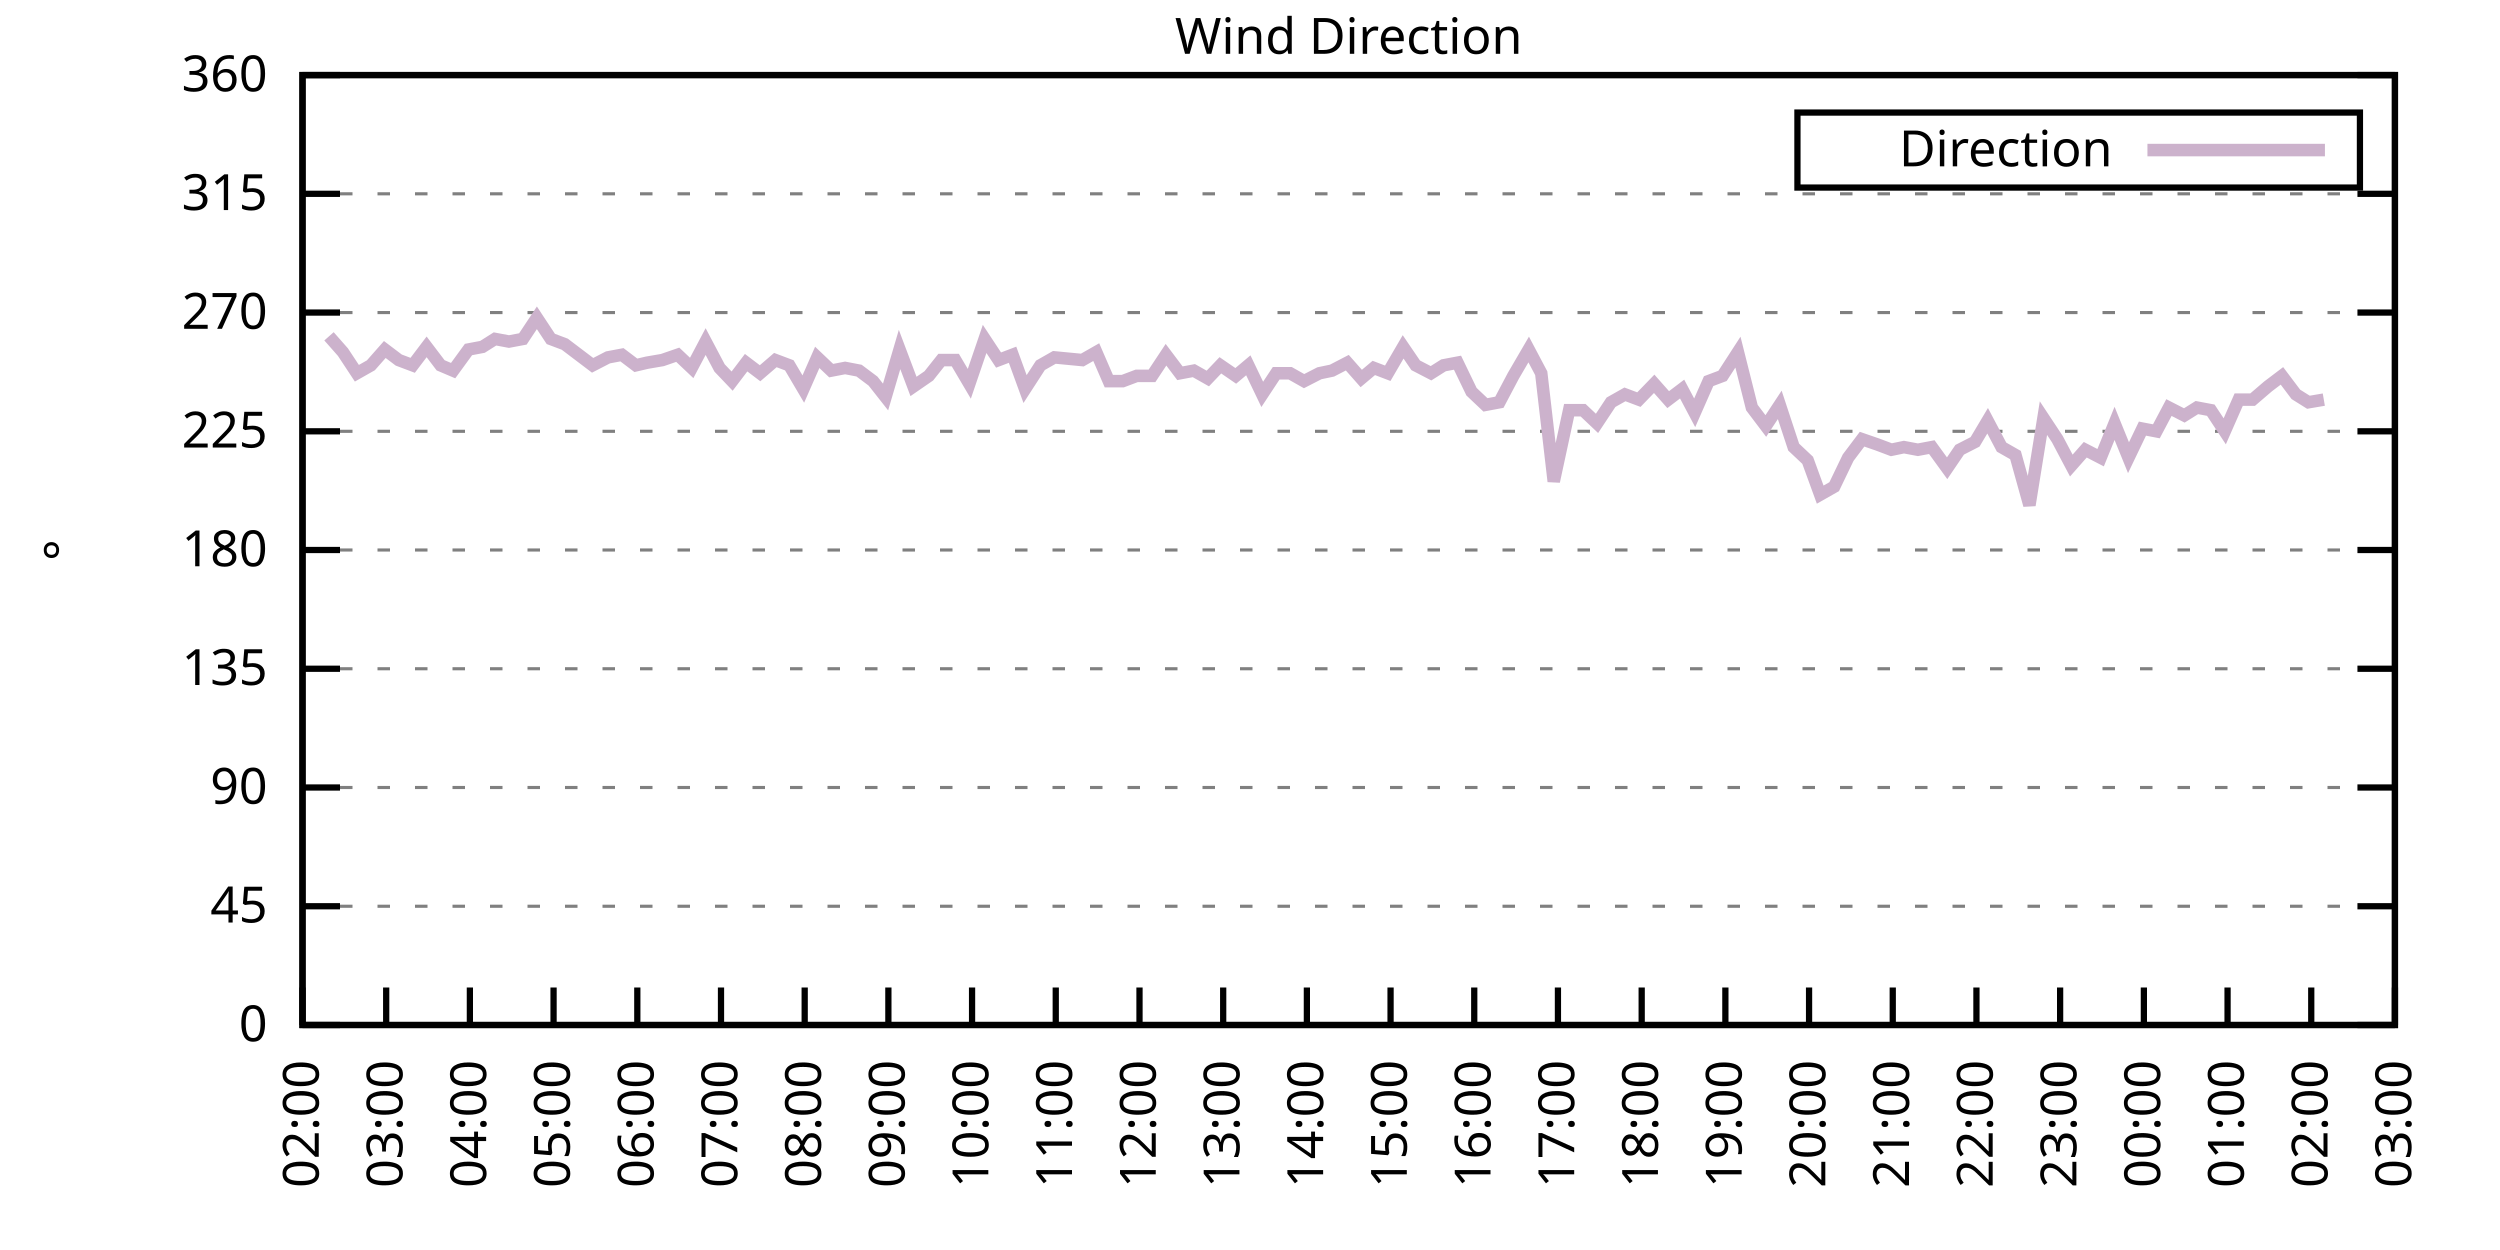
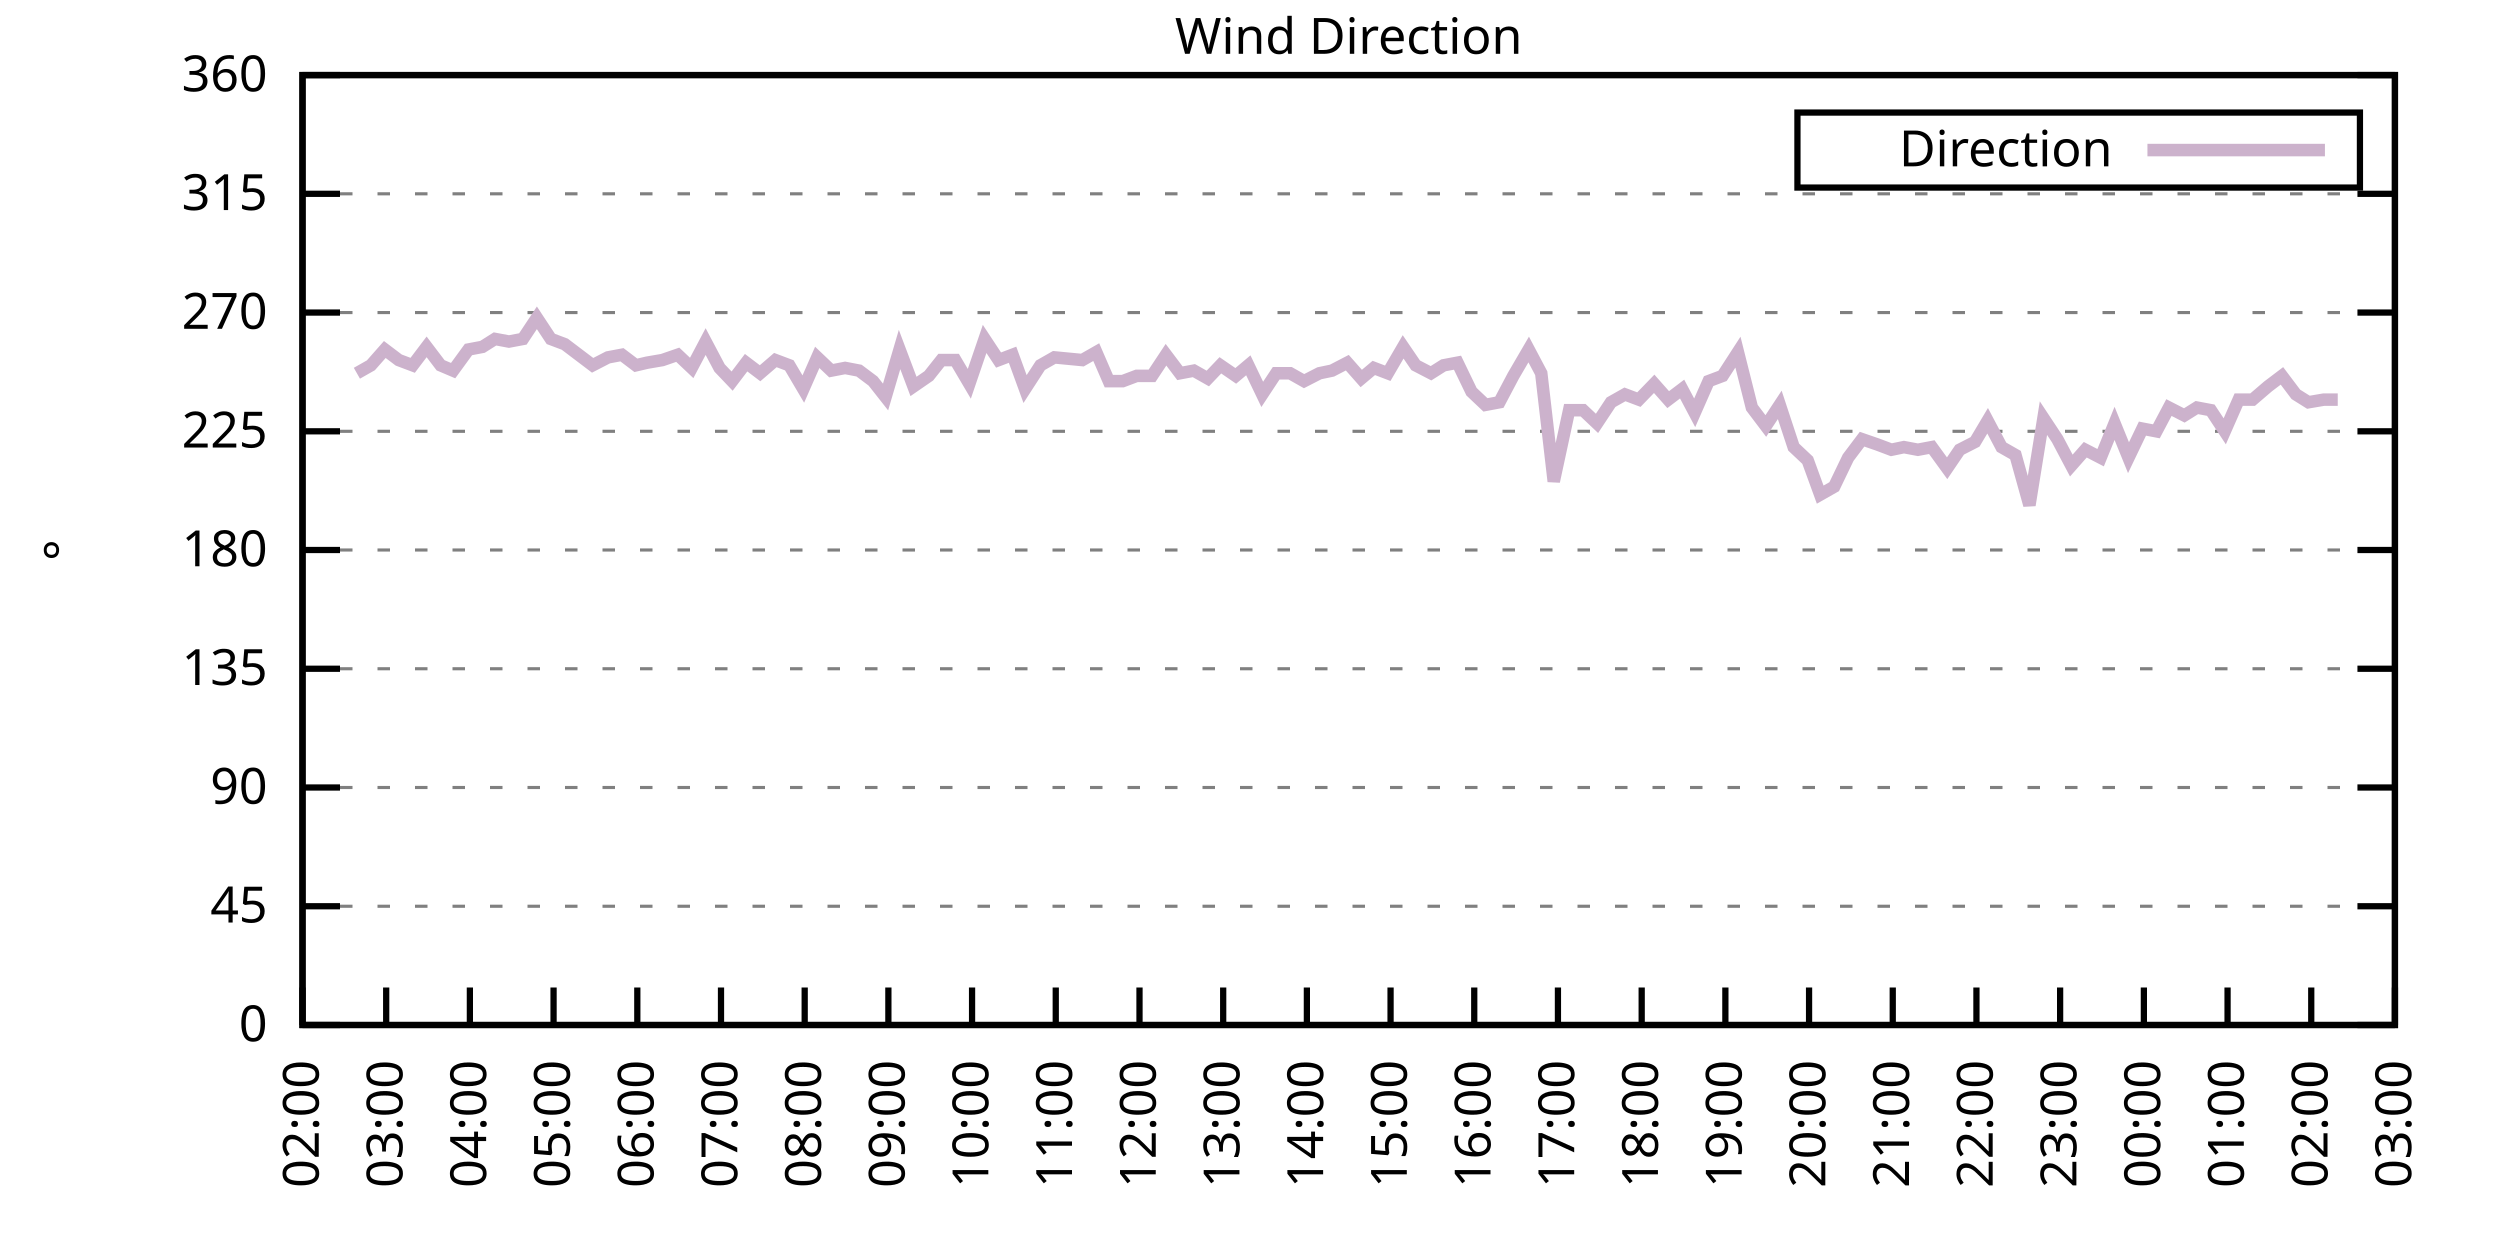
<svg xmlns="http://www.w3.org/2000/svg" xmlns:xlink="http://www.w3.org/1999/xlink" width="400" height="200" viewBox="0 0 400 200">
  <g id="gnuplot_canvas">
    <rect x="0" y="0" width="400" height="200" fill="none" />
    <defs>
      <circle id="gpDot" r="0.5" stroke-width="0.5" stroke="currentColor" />
      <path id="gpPt0" stroke-width="0.333" stroke="currentColor" d="M-1,0 h2 M0,-1 v2" />
      <path id="gpPt1" stroke-width="0.333" stroke="currentColor" d="M-1,-1 L1,1 M1,-1 L-1,1" />
      <path id="gpPt2" stroke-width="0.333" stroke="currentColor" d="M-1,0 L1,0 M0,-1 L0,1 M-1,-1 L1,1 M-1,1 L1,-1" />
      <rect id="gpPt3" stroke-width="0.333" stroke="currentColor" x="-1" y="-1" width="2" height="2" />
      <rect id="gpPt4" stroke-width="0.333" stroke="currentColor" fill="currentColor" x="-1" y="-1" width="2" height="2" />
      <circle id="gpPt5" stroke-width="0.333" stroke="currentColor" cx="0" cy="0" r="1" />
      <use xlink:href="#gpPt5" id="gpPt6" fill="currentColor" stroke="none" />
      <path id="gpPt7" stroke-width="0.333" stroke="currentColor" d="M0,-1.33 L-1.33,0.67 L1.33,0.67 z" />
      <use xlink:href="#gpPt7" id="gpPt8" fill="currentColor" stroke="none" />
      <use xlink:href="#gpPt7" id="gpPt9" stroke="currentColor" transform="rotate(180)" />
      <use xlink:href="#gpPt9" id="gpPt10" fill="currentColor" stroke="none" />
      <use xlink:href="#gpPt3" id="gpPt11" stroke="currentColor" transform="rotate(45)" />
      <use xlink:href="#gpPt11" id="gpPt12" fill="currentColor" stroke="none" />
      <path id="gpPt13" stroke-width="0.333" stroke="currentColor" d="M0,1.330 L1.265,0.411 L0.782,-1.067 L-0.782,-1.076 L-1.265,0.411 z" />
      <use xlink:href="#gpPt13" id="gpPt14" fill="currentColor" stroke="none" />
      <filter id="textbox" filterUnits="objectBoundingBox" x="0" y="0" height="1" width="1">
        <feFlood flood-color="white" flood-opacity="1" result="bgnd" />
        <feComposite in="SourceGraphic" in2="bgnd" operator="atop" />
      </filter>
      <filter id="greybox" filterUnits="objectBoundingBox" x="0" y="0" height="1" width="1">
        <feFlood flood-color="lightgrey" flood-opacity="1" result="grey" />
        <feComposite in="SourceGraphic" in2="grey" operator="atop" />
      </filter>
    </defs>
    <g fill="none" color="white" stroke="currentColor" stroke-width="1.00" stroke-linecap="butt" stroke-linejoin="miter">
</g>
    <g fill="none" color="black" stroke="currentColor" stroke-width="1.00" stroke-linecap="butt" stroke-linejoin="miter">
      <g stroke="none" shape-rendering="crispEdges">
        <polygon fill="rgb(255, 255, 255)" points="48.40,164.00 383.18,164.00 383.18,12.02 48.40,12.02 " />
      </g>
    </g>
    <g fill="none" color="black" stroke="currentColor" stroke-width="1.00" stroke-linecap="butt" stroke-linejoin="miter">
</g>
    <g fill="none" color="black" stroke="black" stroke-width="0.50" stroke-linecap="butt" stroke-linejoin="miter">
</g>
    <g fill="none" color="gray" stroke="currentColor" stroke-width="0.50" stroke-linecap="butt" stroke-linejoin="miter">
      <path stroke="gray" stroke-dasharray="2,4" class="gridline" d="M48.40,164.00 L383.19,164.00  " />
    </g>
    <g fill="none" color="gray" stroke="gray" stroke-width="1.00" stroke-linecap="butt" stroke-linejoin="miter">
</g>
    <g fill="none" color="black" stroke="currentColor" stroke-width="1.00" stroke-linecap="butt" stroke-linejoin="miter">
      <path stroke="black" d="M48.40,164.00 L54.40,164.00 M383.19,164.00 L377.19,164.00  " />
      <g transform="translate(42.80,166.60)" stroke="none" fill="black" font-family="Sans" font-size="8.00" text-anchor="end">
        <text>
          <tspan font-family="Sans"> 0</tspan>
        </text>
      </g>
    </g>
    <g fill="none" color="black" stroke="currentColor" stroke-width="1.00" stroke-linecap="butt" stroke-linejoin="miter">
</g>
    <g fill="none" color="black" stroke="black" stroke-width="0.50" stroke-linecap="butt" stroke-linejoin="miter">
</g>
    <g fill="none" color="gray" stroke="currentColor" stroke-width="0.50" stroke-linecap="butt" stroke-linejoin="miter">
      <path stroke="gray" stroke-dasharray="2,4" class="gridline" d="M48.40,145.00 L383.19,145.00  " />
    </g>
    <g fill="none" color="gray" stroke="gray" stroke-width="1.00" stroke-linecap="butt" stroke-linejoin="miter">
</g>
    <g fill="none" color="black" stroke="currentColor" stroke-width="1.00" stroke-linecap="butt" stroke-linejoin="miter">
      <path stroke="black" d="M48.40,145.00 L54.40,145.00 M383.19,145.00 L377.19,145.00  " />
      <g transform="translate(42.80,147.60)" stroke="none" fill="black" font-family="Sans" font-size="8.00" text-anchor="end">
        <text>
          <tspan font-family="Sans"> 45</tspan>
        </text>
      </g>
    </g>
    <g fill="none" color="black" stroke="currentColor" stroke-width="1.00" stroke-linecap="butt" stroke-linejoin="miter">
</g>
    <g fill="none" color="black" stroke="black" stroke-width="0.50" stroke-linecap="butt" stroke-linejoin="miter">
</g>
    <g fill="none" color="gray" stroke="currentColor" stroke-width="0.50" stroke-linecap="butt" stroke-linejoin="miter">
      <path stroke="gray" stroke-dasharray="2,4" class="gridline" d="M48.40,126.00 L383.19,126.00  " />
    </g>
    <g fill="none" color="gray" stroke="gray" stroke-width="1.00" stroke-linecap="butt" stroke-linejoin="miter">
</g>
    <g fill="none" color="black" stroke="currentColor" stroke-width="1.00" stroke-linecap="butt" stroke-linejoin="miter">
      <path stroke="black" d="M48.40,126.00 L54.40,126.00 M383.19,126.00 L377.19,126.00  " />
      <g transform="translate(42.80,128.60)" stroke="none" fill="black" font-family="Sans" font-size="8.00" text-anchor="end">
        <text>
          <tspan font-family="Sans"> 90</tspan>
        </text>
      </g>
    </g>
    <g fill="none" color="black" stroke="currentColor" stroke-width="1.00" stroke-linecap="butt" stroke-linejoin="miter">
</g>
    <g fill="none" color="black" stroke="black" stroke-width="0.50" stroke-linecap="butt" stroke-linejoin="miter">
</g>
    <g fill="none" color="gray" stroke="currentColor" stroke-width="0.50" stroke-linecap="butt" stroke-linejoin="miter">
      <path stroke="gray" stroke-dasharray="2,4" class="gridline" d="M48.40,107.00 L383.19,107.00  " />
    </g>
    <g fill="none" color="gray" stroke="gray" stroke-width="1.00" stroke-linecap="butt" stroke-linejoin="miter">
</g>
    <g fill="none" color="black" stroke="currentColor" stroke-width="1.00" stroke-linecap="butt" stroke-linejoin="miter">
      <path stroke="black" d="M48.40,107.00 L54.40,107.00 M383.19,107.00 L377.19,107.00  " />
      <g transform="translate(42.80,109.60)" stroke="none" fill="black" font-family="Sans" font-size="8.00" text-anchor="end">
        <text>
          <tspan font-family="Sans"> 135</tspan>
        </text>
      </g>
    </g>
    <g fill="none" color="black" stroke="currentColor" stroke-width="1.00" stroke-linecap="butt" stroke-linejoin="miter">
</g>
    <g fill="none" color="black" stroke="black" stroke-width="0.50" stroke-linecap="butt" stroke-linejoin="miter">
</g>
    <g fill="none" color="gray" stroke="currentColor" stroke-width="0.50" stroke-linecap="butt" stroke-linejoin="miter">
      <path stroke="gray" stroke-dasharray="2,4" class="gridline" d="M48.40,88.00 L383.19,88.00  " />
    </g>
    <g fill="none" color="gray" stroke="gray" stroke-width="1.00" stroke-linecap="butt" stroke-linejoin="miter">
</g>
    <g fill="none" color="black" stroke="currentColor" stroke-width="1.00" stroke-linecap="butt" stroke-linejoin="miter">
      <path stroke="black" d="M48.40,88.00 L54.40,88.00 M383.19,88.00 L377.19,88.00  " />
      <g transform="translate(42.80,90.60)" stroke="none" fill="black" font-family="Sans" font-size="8.00" text-anchor="end">
        <text>
          <tspan font-family="Sans"> 180</tspan>
        </text>
      </g>
    </g>
    <g fill="none" color="black" stroke="currentColor" stroke-width="1.00" stroke-linecap="butt" stroke-linejoin="miter">
</g>
    <g fill="none" color="black" stroke="black" stroke-width="0.50" stroke-linecap="butt" stroke-linejoin="miter">
</g>
    <g fill="none" color="gray" stroke="currentColor" stroke-width="0.50" stroke-linecap="butt" stroke-linejoin="miter">
      <path stroke="gray" stroke-dasharray="2,4" class="gridline" d="M48.40,69.01 L383.19,69.01  " />
    </g>
    <g fill="none" color="gray" stroke="gray" stroke-width="1.00" stroke-linecap="butt" stroke-linejoin="miter">
</g>
    <g fill="none" color="black" stroke="currentColor" stroke-width="1.00" stroke-linecap="butt" stroke-linejoin="miter">
      <path stroke="black" d="M48.40,69.01 L54.40,69.01 M383.19,69.01 L377.19,69.01  " />
      <g transform="translate(42.80,71.61)" stroke="none" fill="black" font-family="Sans" font-size="8.00" text-anchor="end">
        <text>
          <tspan font-family="Sans"> 225</tspan>
        </text>
      </g>
    </g>
    <g fill="none" color="black" stroke="currentColor" stroke-width="1.00" stroke-linecap="butt" stroke-linejoin="miter">
</g>
    <g fill="none" color="black" stroke="black" stroke-width="0.50" stroke-linecap="butt" stroke-linejoin="miter">
</g>
    <g fill="none" color="gray" stroke="currentColor" stroke-width="0.50" stroke-linecap="butt" stroke-linejoin="miter">
      <path stroke="gray" stroke-dasharray="2,4" class="gridline" d="M48.40,50.01 L383.19,50.01  " />
    </g>
    <g fill="none" color="gray" stroke="gray" stroke-width="1.00" stroke-linecap="butt" stroke-linejoin="miter">
</g>
    <g fill="none" color="black" stroke="currentColor" stroke-width="1.00" stroke-linecap="butt" stroke-linejoin="miter">
      <path stroke="black" d="M48.40,50.01 L54.40,50.01 M383.19,50.01 L377.19,50.01  " />
      <g transform="translate(42.80,52.61)" stroke="none" fill="black" font-family="Sans" font-size="8.00" text-anchor="end">
        <text>
          <tspan font-family="Sans"> 270</tspan>
        </text>
      </g>
    </g>
    <g fill="none" color="black" stroke="currentColor" stroke-width="1.00" stroke-linecap="butt" stroke-linejoin="miter">
</g>
    <g fill="none" color="black" stroke="black" stroke-width="0.50" stroke-linecap="butt" stroke-linejoin="miter">
</g>
    <g fill="none" color="gray" stroke="currentColor" stroke-width="0.50" stroke-linecap="butt" stroke-linejoin="miter">
      <path stroke="gray" stroke-dasharray="2,4" class="gridline" d="M48.40,31.01 L383.19,31.01  " />
    </g>
    <g fill="none" color="gray" stroke="gray" stroke-width="1.00" stroke-linecap="butt" stroke-linejoin="miter">
</g>
    <g fill="none" color="black" stroke="currentColor" stroke-width="1.00" stroke-linecap="butt" stroke-linejoin="miter">
      <path stroke="black" d="M48.40,31.01 L54.40,31.01 M383.19,31.01 L377.19,31.01  " />
      <g transform="translate(42.80,33.61)" stroke="none" fill="black" font-family="Sans" font-size="8.00" text-anchor="end">
        <text>
          <tspan font-family="Sans"> 315</tspan>
        </text>
      </g>
    </g>
    <g fill="none" color="black" stroke="currentColor" stroke-width="1.00" stroke-linecap="butt" stroke-linejoin="miter">
</g>
    <g fill="none" color="black" stroke="black" stroke-width="0.50" stroke-linecap="butt" stroke-linejoin="miter">
</g>
    <g fill="none" color="gray" stroke="currentColor" stroke-width="0.50" stroke-linecap="butt" stroke-linejoin="miter">
      <path stroke="gray" stroke-dasharray="2,4" class="gridline" d="M48.40,12.01 L383.19,12.01  " />
    </g>
    <g fill="none" color="gray" stroke="gray" stroke-width="1.00" stroke-linecap="butt" stroke-linejoin="miter">
</g>
    <g fill="none" color="black" stroke="currentColor" stroke-width="1.00" stroke-linecap="butt" stroke-linejoin="miter">
      <path stroke="black" d="M48.40,12.01 L54.40,12.01 M383.19,12.01 L377.19,12.01  " />
      <g transform="translate(42.80,14.61)" stroke="none" fill="black" font-family="Sans" font-size="8.00" text-anchor="end">
        <text>
          <tspan font-family="Sans"> 360</tspan>
        </text>
      </g>
    </g>
    <g fill="none" color="black" stroke="currentColor" stroke-width="1.00" stroke-linecap="butt" stroke-linejoin="miter">
      <path stroke="black" d="M48.40,164.00 L48.40,158.00  " />
      <g transform="translate(51.00,169.60) rotate(270.00)" stroke="none" fill="black" font-family="Sans" font-size="8.00" text-anchor="end">
        <text>
          <tspan font-family="Sans">02:00</tspan>
        </text>
      </g>
    </g>
    <g fill="none" color="black" stroke="currentColor" stroke-width="1.00" stroke-linecap="butt" stroke-linejoin="miter">
      <path stroke="black" d="M61.79,164.00 L61.79,158.00  " />
      <g transform="translate(64.39,169.60) rotate(270.00)" stroke="none" fill="black" font-family="Sans" font-size="8.00" text-anchor="end">
        <text>
          <tspan font-family="Sans">03:00</tspan>
        </text>
      </g>
    </g>
    <g fill="none" color="black" stroke="currentColor" stroke-width="1.00" stroke-linecap="butt" stroke-linejoin="miter">
      <path stroke="black" d="M75.18,164.00 L75.18,158.00  " />
      <g transform="translate(77.78,169.60) rotate(270.00)" stroke="none" fill="black" font-family="Sans" font-size="8.00" text-anchor="end">
        <text>
          <tspan font-family="Sans">04:00</tspan>
        </text>
      </g>
    </g>
    <g fill="none" color="black" stroke="currentColor" stroke-width="1.00" stroke-linecap="butt" stroke-linejoin="miter">
      <path stroke="black" d="M88.57,164.00 L88.57,158.00  " />
      <g transform="translate(91.17,169.60) rotate(270.00)" stroke="none" fill="black" font-family="Sans" font-size="8.00" text-anchor="end">
        <text>
          <tspan font-family="Sans">05:00</tspan>
        </text>
      </g>
    </g>
    <g fill="none" color="black" stroke="currentColor" stroke-width="1.00" stroke-linecap="butt" stroke-linejoin="miter">
      <path stroke="black" d="M101.97,164.00 L101.97,158.00  " />
      <g transform="translate(104.57,169.60) rotate(270.00)" stroke="none" fill="black" font-family="Sans" font-size="8.00" text-anchor="end">
        <text>
          <tspan font-family="Sans">06:00</tspan>
        </text>
      </g>
    </g>
    <g fill="none" color="black" stroke="currentColor" stroke-width="1.00" stroke-linecap="butt" stroke-linejoin="miter">
      <path stroke="black" d="M115.36,164.00 L115.36,158.00  " />
      <g transform="translate(117.96,169.60) rotate(270.00)" stroke="none" fill="black" font-family="Sans" font-size="8.00" text-anchor="end">
        <text>
          <tspan font-family="Sans">07:00</tspan>
        </text>
      </g>
    </g>
    <g fill="none" color="black" stroke="currentColor" stroke-width="1.00" stroke-linecap="butt" stroke-linejoin="miter">
      <path stroke="black" d="M128.75,164.00 L128.75,158.00  " />
      <g transform="translate(131.35,169.60) rotate(270.00)" stroke="none" fill="black" font-family="Sans" font-size="8.00" text-anchor="end">
        <text>
          <tspan font-family="Sans">08:00</tspan>
        </text>
      </g>
    </g>
    <g fill="none" color="black" stroke="currentColor" stroke-width="1.00" stroke-linecap="butt" stroke-linejoin="miter">
      <path stroke="black" d="M142.14,164.00 L142.14,158.00  " />
      <g transform="translate(144.74,169.60) rotate(270.00)" stroke="none" fill="black" font-family="Sans" font-size="8.00" text-anchor="end">
        <text>
          <tspan font-family="Sans">09:00</tspan>
        </text>
      </g>
    </g>
    <g fill="none" color="black" stroke="currentColor" stroke-width="1.00" stroke-linecap="butt" stroke-linejoin="miter">
      <path stroke="black" d="M155.53,164.00 L155.53,158.00  " />
      <g transform="translate(158.13,169.60) rotate(270.00)" stroke="none" fill="black" font-family="Sans" font-size="8.00" text-anchor="end">
        <text>
          <tspan font-family="Sans">10:00</tspan>
        </text>
      </g>
    </g>
    <g fill="none" color="black" stroke="currentColor" stroke-width="1.00" stroke-linecap="butt" stroke-linejoin="miter">
      <path stroke="black" d="M168.92,164.00 L168.92,158.00  " />
      <g transform="translate(171.52,169.60) rotate(270.00)" stroke="none" fill="black" font-family="Sans" font-size="8.00" text-anchor="end">
        <text>
          <tspan font-family="Sans">11:00</tspan>
        </text>
      </g>
    </g>
    <g fill="none" color="black" stroke="currentColor" stroke-width="1.00" stroke-linecap="butt" stroke-linejoin="miter">
      <path stroke="black" d="M182.32,164.00 L182.32,158.00  " />
      <g transform="translate(184.92,169.60) rotate(270.00)" stroke="none" fill="black" font-family="Sans" font-size="8.00" text-anchor="end">
        <text>
          <tspan font-family="Sans">12:00</tspan>
        </text>
      </g>
    </g>
    <g fill="none" color="black" stroke="currentColor" stroke-width="1.00" stroke-linecap="butt" stroke-linejoin="miter">
      <path stroke="black" d="M195.71,164.00 L195.71,158.00  " />
      <g transform="translate(198.31,169.60) rotate(270.00)" stroke="none" fill="black" font-family="Sans" font-size="8.00" text-anchor="end">
        <text>
          <tspan font-family="Sans">13:00</tspan>
        </text>
      </g>
    </g>
    <g fill="none" color="black" stroke="currentColor" stroke-width="1.00" stroke-linecap="butt" stroke-linejoin="miter">
      <path stroke="black" d="M209.10,164.00 L209.10,158.00  " />
      <g transform="translate(211.70,169.60) rotate(270.00)" stroke="none" fill="black" font-family="Sans" font-size="8.00" text-anchor="end">
        <text>
          <tspan font-family="Sans">14:00</tspan>
        </text>
      </g>
    </g>
    <g fill="none" color="black" stroke="currentColor" stroke-width="1.00" stroke-linecap="butt" stroke-linejoin="miter">
      <path stroke="black" d="M222.49,164.00 L222.49,158.00  " />
      <g transform="translate(225.09,169.60) rotate(270.00)" stroke="none" fill="black" font-family="Sans" font-size="8.00" text-anchor="end">
        <text>
          <tspan font-family="Sans">15:00</tspan>
        </text>
      </g>
    </g>
    <g fill="none" color="black" stroke="currentColor" stroke-width="1.00" stroke-linecap="butt" stroke-linejoin="miter">
      <path stroke="black" d="M235.88,164.00 L235.88,158.00  " />
      <g transform="translate(238.48,169.60) rotate(270.00)" stroke="none" fill="black" font-family="Sans" font-size="8.00" text-anchor="end">
        <text>
          <tspan font-family="Sans">16:00</tspan>
        </text>
      </g>
    </g>
    <g fill="none" color="black" stroke="currentColor" stroke-width="1.00" stroke-linecap="butt" stroke-linejoin="miter">
      <path stroke="black" d="M249.27,164.00 L249.27,158.00  " />
      <g transform="translate(251.87,169.60) rotate(270.00)" stroke="none" fill="black" font-family="Sans" font-size="8.00" text-anchor="end">
        <text>
          <tspan font-family="Sans">17:00</tspan>
        </text>
      </g>
    </g>
    <g fill="none" color="black" stroke="currentColor" stroke-width="1.00" stroke-linecap="butt" stroke-linejoin="miter">
      <path stroke="black" d="M262.67,164.00 L262.67,158.00  " />
      <g transform="translate(265.27,169.60) rotate(270.00)" stroke="none" fill="black" font-family="Sans" font-size="8.00" text-anchor="end">
        <text>
          <tspan font-family="Sans">18:00</tspan>
        </text>
      </g>
    </g>
    <g fill="none" color="black" stroke="currentColor" stroke-width="1.00" stroke-linecap="butt" stroke-linejoin="miter">
      <path stroke="black" d="M276.06,164.00 L276.06,158.00  " />
      <g transform="translate(278.66,169.60) rotate(270.00)" stroke="none" fill="black" font-family="Sans" font-size="8.00" text-anchor="end">
        <text>
          <tspan font-family="Sans">19:00</tspan>
        </text>
      </g>
    </g>
    <g fill="none" color="black" stroke="currentColor" stroke-width="1.00" stroke-linecap="butt" stroke-linejoin="miter">
      <path stroke="black" d="M289.45,164.00 L289.45,158.00  " />
      <g transform="translate(292.05,169.60) rotate(270.00)" stroke="none" fill="black" font-family="Sans" font-size="8.00" text-anchor="end">
        <text>
          <tspan font-family="Sans">20:00</tspan>
        </text>
      </g>
    </g>
    <g fill="none" color="black" stroke="currentColor" stroke-width="1.00" stroke-linecap="butt" stroke-linejoin="miter">
      <path stroke="black" d="M302.84,164.00 L302.84,158.00  " />
      <g transform="translate(305.44,169.60) rotate(270.00)" stroke="none" fill="black" font-family="Sans" font-size="8.00" text-anchor="end">
        <text>
          <tspan font-family="Sans">21:00</tspan>
        </text>
      </g>
    </g>
    <g fill="none" color="black" stroke="currentColor" stroke-width="1.00" stroke-linecap="butt" stroke-linejoin="miter">
      <path stroke="black" d="M316.23,164.00 L316.23,158.00  " />
      <g transform="translate(318.83,169.60) rotate(270.00)" stroke="none" fill="black" font-family="Sans" font-size="8.00" text-anchor="end">
        <text>
          <tspan font-family="Sans">22:00</tspan>
        </text>
      </g>
    </g>
    <g fill="none" color="black" stroke="currentColor" stroke-width="1.00" stroke-linecap="butt" stroke-linejoin="miter">
      <path stroke="black" d="M329.62,164.00 L329.62,158.00  " />
      <g transform="translate(332.22,169.60) rotate(270.00)" stroke="none" fill="black" font-family="Sans" font-size="8.00" text-anchor="end">
        <text>
          <tspan font-family="Sans">23:00</tspan>
        </text>
      </g>
    </g>
    <g fill="none" color="black" stroke="currentColor" stroke-width="1.00" stroke-linecap="butt" stroke-linejoin="miter">
      <path stroke="black" d="M343.02,164.00 L343.02,158.00  " />
      <g transform="translate(345.62,169.60) rotate(270.00)" stroke="none" fill="black" font-family="Sans" font-size="8.00" text-anchor="end">
        <text>
          <tspan font-family="Sans">00:00</tspan>
        </text>
      </g>
    </g>
    <g fill="none" color="black" stroke="currentColor" stroke-width="1.00" stroke-linecap="butt" stroke-linejoin="miter">
      <path stroke="black" d="M356.41,164.00 L356.41,158.00  " />
      <g transform="translate(359.01,169.60) rotate(270.00)" stroke="none" fill="black" font-family="Sans" font-size="8.00" text-anchor="end">
        <text>
          <tspan font-family="Sans">01:00</tspan>
        </text>
      </g>
    </g>
    <g fill="none" color="black" stroke="currentColor" stroke-width="1.00" stroke-linecap="butt" stroke-linejoin="miter">
      <path stroke="black" d="M369.80,164.00 L369.80,158.00  " />
      <g transform="translate(372.40,169.60) rotate(270.00)" stroke="none" fill="black" font-family="Sans" font-size="8.00" text-anchor="end">
        <text>
          <tspan font-family="Sans">02:00</tspan>
        </text>
      </g>
    </g>
    <g fill="none" color="black" stroke="currentColor" stroke-width="1.00" stroke-linecap="butt" stroke-linejoin="miter">
      <path stroke="black" d="M383.19,164.00 L383.19,158.00  " />
      <g transform="translate(385.79,169.60) rotate(270.00)" stroke="none" fill="black" font-family="Sans" font-size="8.00" text-anchor="end">
        <text>
          <tspan font-family="Sans">03:00</tspan>
        </text>
      </g>
    </g>
    <g fill="none" color="black" stroke="currentColor" stroke-width="1.00" stroke-linecap="butt" stroke-linejoin="miter">
</g>
    <g fill="none" color="black" stroke="currentColor" stroke-width="1.00" stroke-linecap="butt" stroke-linejoin="miter">
      <path stroke="black" d="M48.40,12.01 L48.40,164.00 L383.19,164.00 L383.19,12.01 L48.40,12.01 Z  " />
    </g>
    <g fill="none" color="black" stroke="currentColor" stroke-width="1.00" stroke-linecap="butt" stroke-linejoin="miter">
</g>
    <g fill="none" color="black" stroke="currentColor" stroke-width="1.00" stroke-linecap="butt" stroke-linejoin="miter">
      <path stroke="black" d="M287.59,30.01 L287.59,18.01 L377.59,18.01 L377.59,30.01 L287.59,30.01 Z  " />
    </g>
    <g id="Wind_direction_plot_1">
      <g fill="none" color="white" stroke="black" stroke-width="2.00" stroke-linecap="butt" stroke-linejoin="miter">
</g>
      <g fill="none" color="black" stroke="currentColor" stroke-width="2.00" stroke-linecap="butt" stroke-linejoin="miter">
        <g transform="translate(337.99,26.61)" stroke="none" fill="black" font-family="Sans" font-size="8.00" text-anchor="end">
          <text>
            <tspan font-family="Sans">Direction</tspan>
          </text>
        </g>
      </g>
      <g fill="none" color="black" stroke="currentColor" stroke-width="2.00" stroke-linecap="butt" stroke-linejoin="miter">
-         <path stroke="rgb(204, 178, 204)" d="M343.59,24.01 L371.99,24.01 M52.64,53.81 L54.87,56.34 L57.10,59.72 L59.34,58.45 L61.57,55.92 L63.80,57.61   L66.03,58.45 L68.26,55.50 L70.50,58.45 L72.50,59.30 L74.96,55.92 L77.19,55.50 L79.20,54.23 L81.43,54.65   L83.66,54.23 L85.90,50.85 L88.13,54.23 L90.36,55.07 L94.82,58.45 L97.28,57.18 L99.51,56.76 L101.74,58.45   L103.53,58.03 L105.98,57.61 L108.44,56.76 L110.67,58.87 L112.90,54.65 L115.13,58.87 L117.14,60.98 L119.38,58.03   L121.61,59.72 L124.06,57.61 L126.29,58.45 L128.53,62.25 L130.76,57.18 L132.99,59.30 L135.22,58.87 L137.45,59.30   L139.69,60.98 L141.69,63.52 L143.93,55.92 L146.16,61.83 L148.61,60.14 L150.62,57.61 L152.85,57.61 L155.09,61.41   L157.54,54.23 L159.77,57.61 L162.01,56.76 L164.01,62.25 L166.47,58.45 L168.70,57.18 L173.17,57.61 L175.40,56.34   L177.41,60.98 L179.64,60.98 L181.87,60.14 L184.32,60.14 L186.56,56.76 L188.79,59.72 L191.02,59.30 L193.25,60.56   L195.26,58.45 L197.72,60.14 L199.73,58.45 L201.96,63.10 L204.19,59.72 L206.42,59.72 L208.65,60.98 L211.11,59.72   L213.12,59.30 L215.57,58.03 L217.80,60.56 L219.81,58.87 L222.04,59.72 L224.50,55.50 L226.51,58.45 L228.96,59.72   L230.97,58.45 L233.20,58.03 L235.44,62.67 L237.67,64.78 L239.90,64.36 L242.13,60.14 L244.59,55.92 L246.60,59.72   L248.60,77.03 L251.06,65.63 L253.29,65.63 L255.52,67.74 L257.76,64.36 L259.99,63.10 L262.22,63.94 L264.67,61.41   L266.91,63.94 L269.14,62.25 L271.15,66.05 L273.38,60.98 L275.61,60.14 L278.07,56.34 L280.30,65.21 L282.53,68.16   L284.76,64.78 L286.99,71.54 L289.23,73.65 L291.23,79.14 L293.47,77.87 L295.70,73.23 L297.93,70.27 L300.39,71.12   L302.62,71.96 L304.63,71.54 L306.86,71.96 L309.09,71.54 L311.54,74.92 L313.55,71.96 L316.01,70.70 L318.02,67.32   L320.25,71.54 L322.48,72.81 L324.71,80.83 L326.95,66.90 L329.18,70.27 L331.41,74.49 L333.64,71.96 L336.10,73.23   L338.33,67.74 L340.56,73.23 L342.79,68.58 L345.02,69.01 L347.03,65.21 L349.49,66.47 L351.50,65.21 L353.73,65.63   L355.96,69.01 L358.19,63.94 L360.42,63.94 L362.88,61.83 L365.11,60.14 L367.34,63.10 L369.35,64.36 L371.81,63.94    " />
+         <path stroke="rgb(204, 178, 204)" d="M343.59,24.01 L371.99,24.01 M57.10,59.72 L59.34,58.45 L61.57,55.92 L63.80,57.61 L66.03,58.45 L68.26,55.50   L70.50,58.45 L72.50,59.30 L74.96,55.92 L77.19,55.50 L79.20,54.23 L81.43,54.65 L83.66,54.23 L85.90,50.85   L88.13,54.23 L90.36,55.07 L94.82,58.45 L97.28,57.18 L99.51,56.76 L101.74,58.45 L103.53,58.03 L105.98,57.61   L108.44,56.76 L110.67,58.87 L112.90,54.65 L115.13,58.87 L117.14,60.98 L119.38,58.03 L121.61,59.72 L124.06,57.61   L126.29,58.45 L128.53,62.25 L130.76,57.18 L132.99,59.30 L135.22,58.87 L137.45,59.30 L139.69,60.98 L141.69,63.52   L143.93,55.92 L146.16,61.83 L148.61,60.14 L150.62,57.61 L152.85,57.61 L155.09,61.41 L157.54,54.23 L159.77,57.61   L162.01,56.76 L164.01,62.25 L166.47,58.45 L168.70,57.18 L173.17,57.61 L175.40,56.34 L177.41,60.98 L179.64,60.98   L181.87,60.14 L184.32,60.14 L186.56,56.76 L188.79,59.72 L191.02,59.30 L193.25,60.56 L195.26,58.45 L197.72,60.14   L199.73,58.45 L201.96,63.10 L204.19,59.72 L206.42,59.72 L208.65,60.98 L211.11,59.72 L213.12,59.30 L215.57,58.03   L217.80,60.56 L219.81,58.87 L222.04,59.72 L224.50,55.50 L226.51,58.45 L228.96,59.72 L230.97,58.45 L233.20,58.03   L235.44,62.67 L237.67,64.78 L239.90,64.36 L242.13,60.14 L244.59,55.92 L246.60,59.72 L248.60,77.03 L251.06,65.63   L253.29,65.63 L255.52,67.74 L257.76,64.36 L259.99,63.10 L262.22,63.94 L264.67,61.41 L266.91,63.94 L269.14,62.25   L271.15,66.05 L273.38,60.98 L275.61,60.14 L278.07,56.34 L280.30,65.21 L282.53,68.16 L284.76,64.78 L286.99,71.54   L289.23,73.65 L291.23,79.14 L293.47,77.87 L295.70,73.23 L297.93,70.27 L300.39,71.12 L302.62,71.96 L304.63,71.54   L306.86,71.96 L309.09,71.54 L311.54,74.92 L313.55,71.96 L316.01,70.70 L318.02,67.32 L320.25,71.54 L322.48,72.81   L324.71,80.83 L326.95,66.90 L329.18,70.27 L331.41,74.49 L333.64,71.96 L336.10,73.23 L338.33,67.74 L340.56,73.23   L342.79,68.58 L345.02,69.01 L347.03,65.21 L349.49,66.47 L351.50,65.21 L353.73,65.63 L355.96,69.01 L358.19,63.94   L360.42,63.94 L362.88,61.83 L365.11,60.14 L367.34,63.10 L369.35,64.36 L371.81,63.94 L374.04,63.94  " />
      </g>
    </g>
    <g fill="none" color="black" stroke="currentColor" stroke-width="2.00" stroke-linecap="butt" stroke-linejoin="miter">
</g>
    <g fill="none" color="black" stroke="black" stroke-width="1.00" stroke-linecap="butt" stroke-linejoin="miter">
</g>
    <g fill="none" color="black" stroke="currentColor" stroke-width="1.00" stroke-linecap="butt" stroke-linejoin="miter">
      <path stroke="black" d="M48.40,12.01 L48.40,164.00 L383.19,164.00 L383.19,12.01 L48.40,12.01 Z  " />
      <g transform="translate(12.80,88.01) rotate(270.00)" stroke="none" fill="black" font-family="Sans" font-size="8.00" text-anchor="middle">
        <text>
          <tspan font-family="Sans">°</tspan>
        </text>
      </g>
    </g>
    <g fill="none" color="black" stroke="currentColor" stroke-width="1.00" stroke-linecap="butt" stroke-linejoin="miter">
</g>
    <g fill="none" color="black" stroke="currentColor" stroke-width="1.00" stroke-linecap="butt" stroke-linejoin="miter">
      <g transform="translate(215.79,8.61)" stroke="none" fill="black" font-family="Sans" font-size="8.00" text-anchor="middle">
        <text>
          <tspan font-family="Sans">Wind Direction</tspan>
        </text>
      </g>
    </g>
    <g fill="none" color="black" stroke="currentColor" stroke-width="1.00" stroke-linecap="butt" stroke-linejoin="miter">
</g>
  </g>
</svg>
